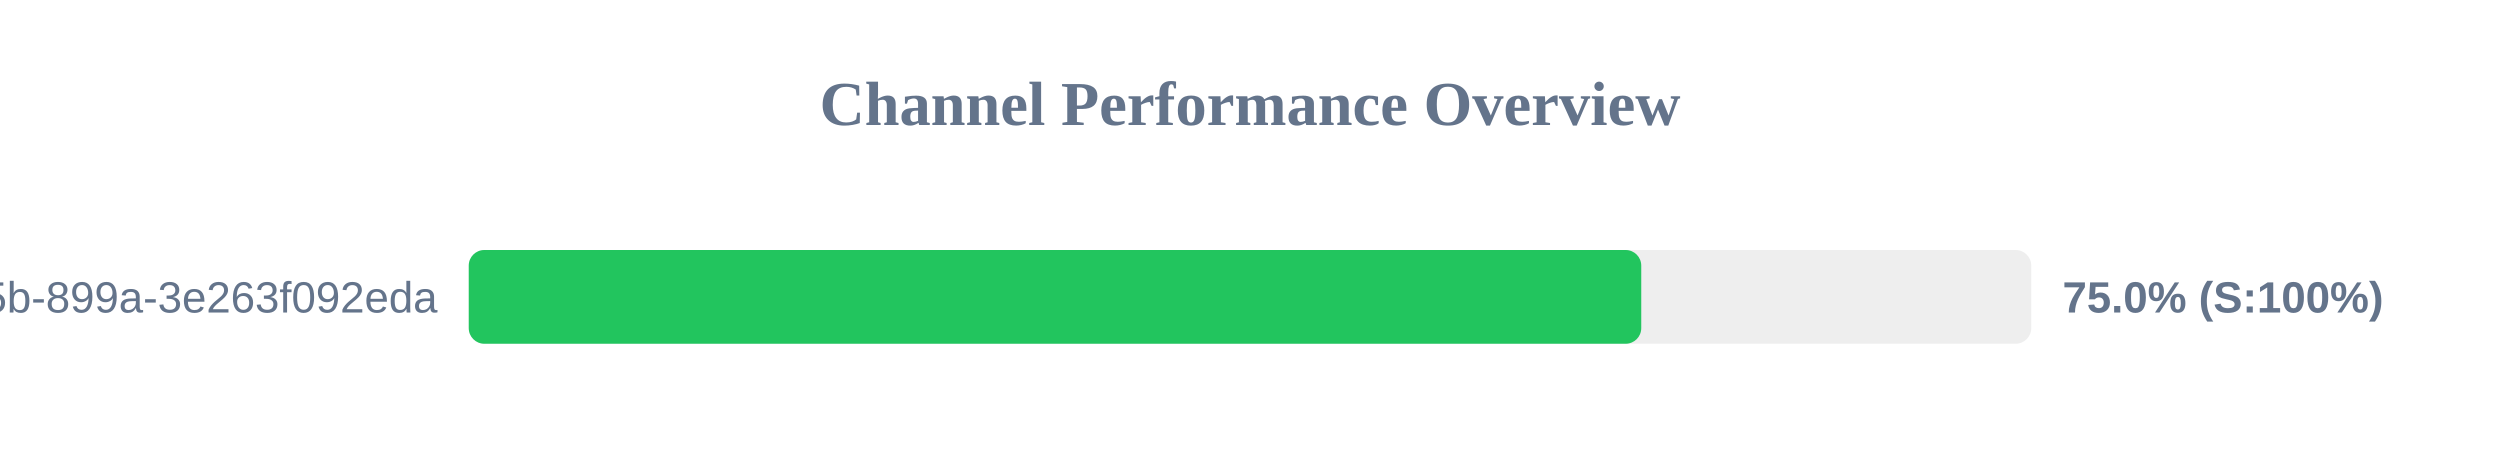
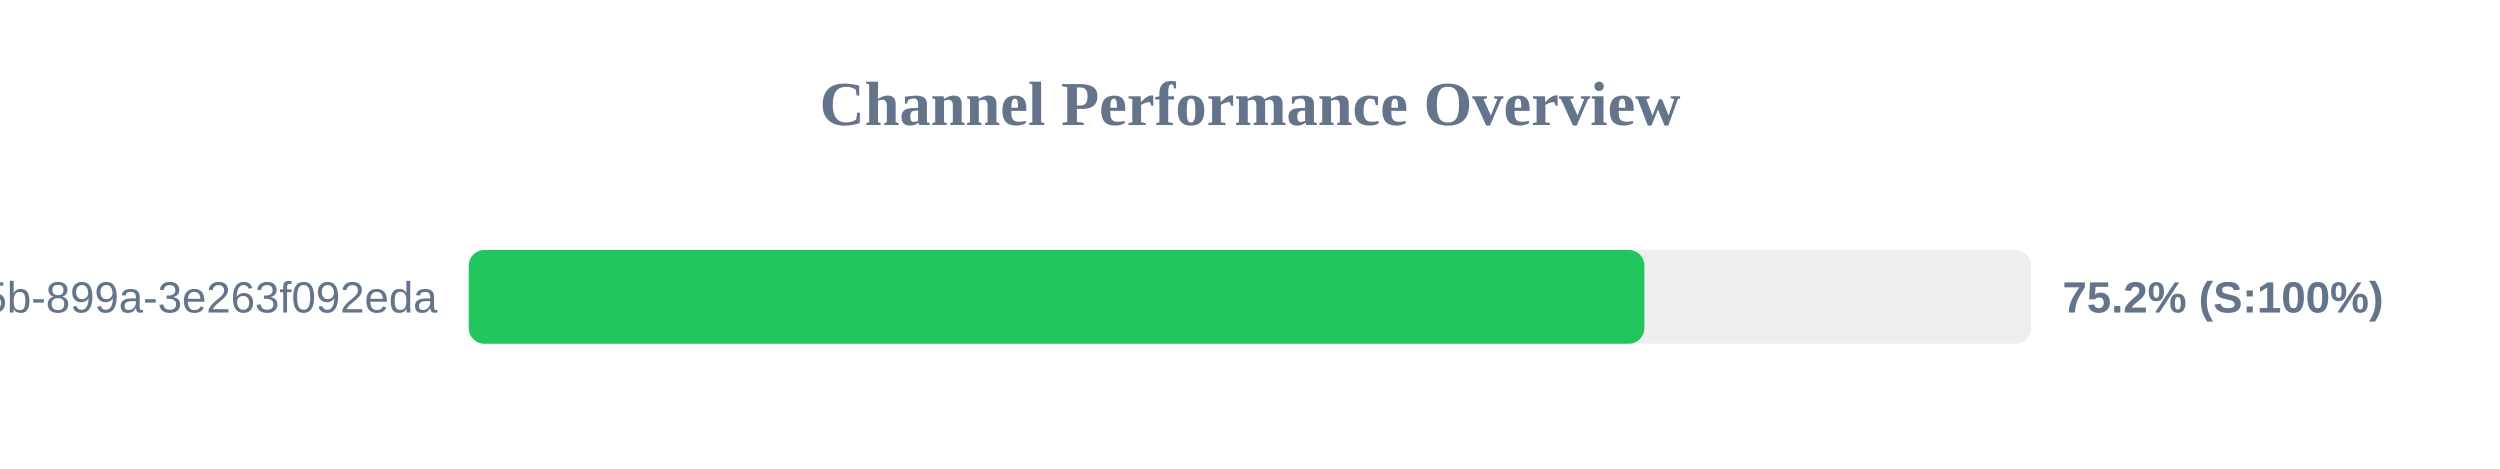
<svg xmlns="http://www.w3.org/2000/svg" width="800" height="150" version="1.1">
  <style>
        .row { font: 14px Arial; fill: #64748b; }
        .score { font: bold 14px Arial; fill: #64748b; }
    </style>
  <text x="400" y="40" text-anchor="middle" font-size="20px" font-weight="bold" fill="#64748b">Channel Performance Overview</text>
  <rect x="150" y="80" width="500" height="30" fill="#eee" rx="5" />
-   <rect x="150" y="80" width="375.2" height="30" fill="#22c55e" rx="5" />
+   <rect x="150" y="80" width="376.2" height="30" fill="#22c55e" rx="5" />
  <text x="140" y="100" text-anchor="end" class="row">?uuid=6bf726db-fb0b-405b-899a-3e263f092eda</text>
-   <text x="660" y="100" text-anchor="start" class="score">75.0% (S:100%)</text>
+   <text x="660" y="100" text-anchor="start" class="score">75.2% (S:100%)</text>
</svg>
